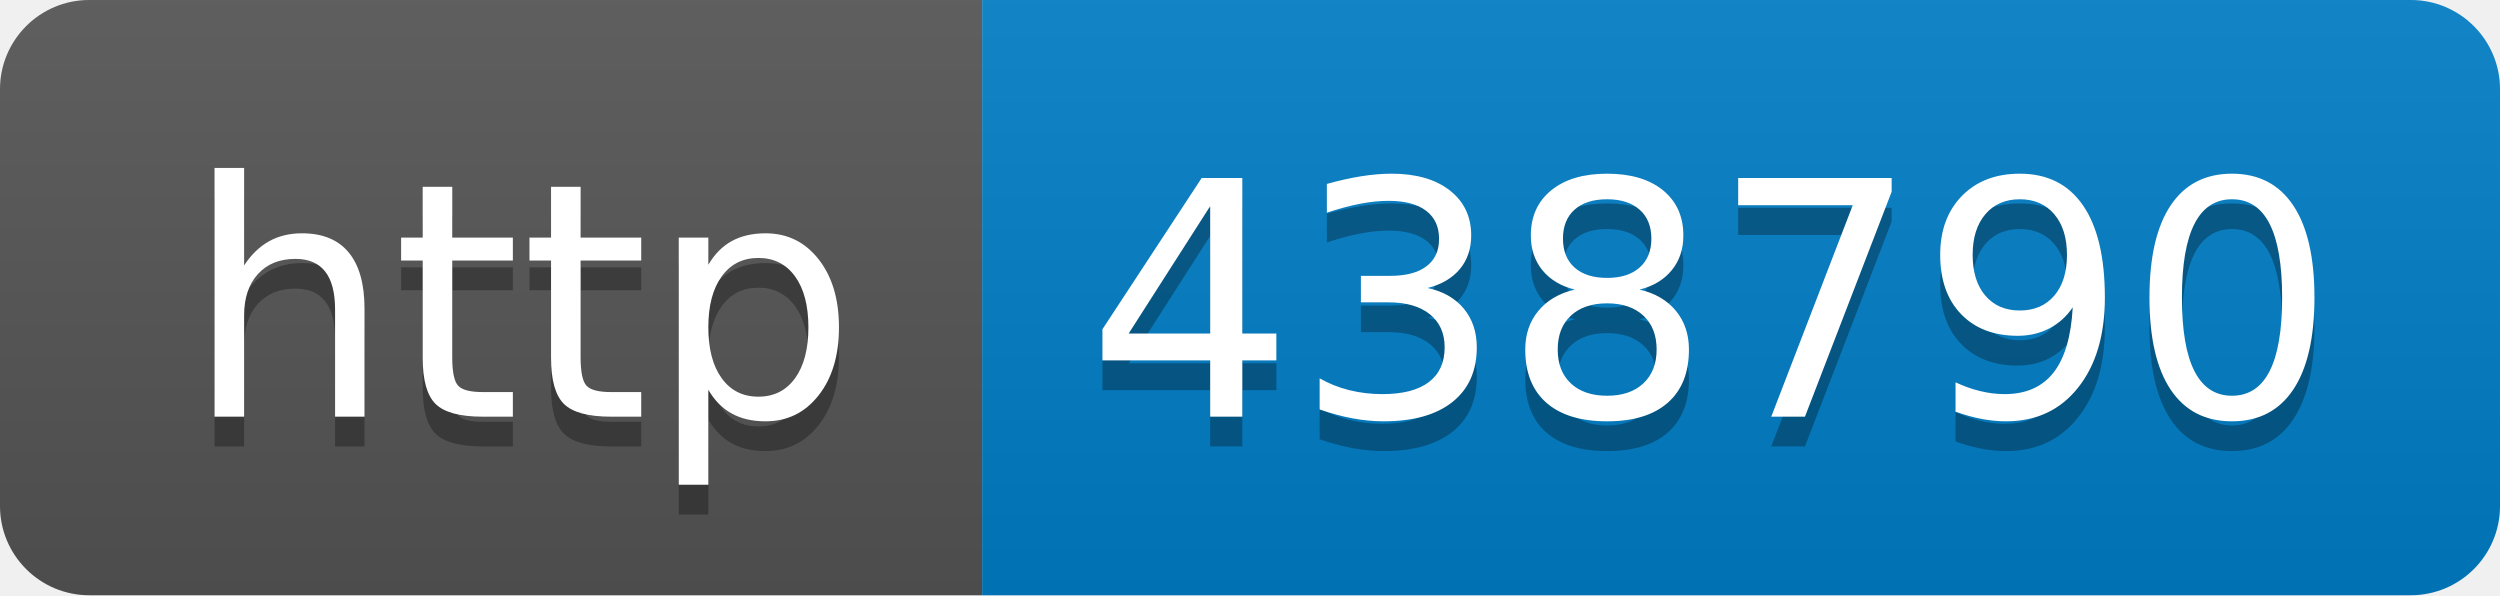
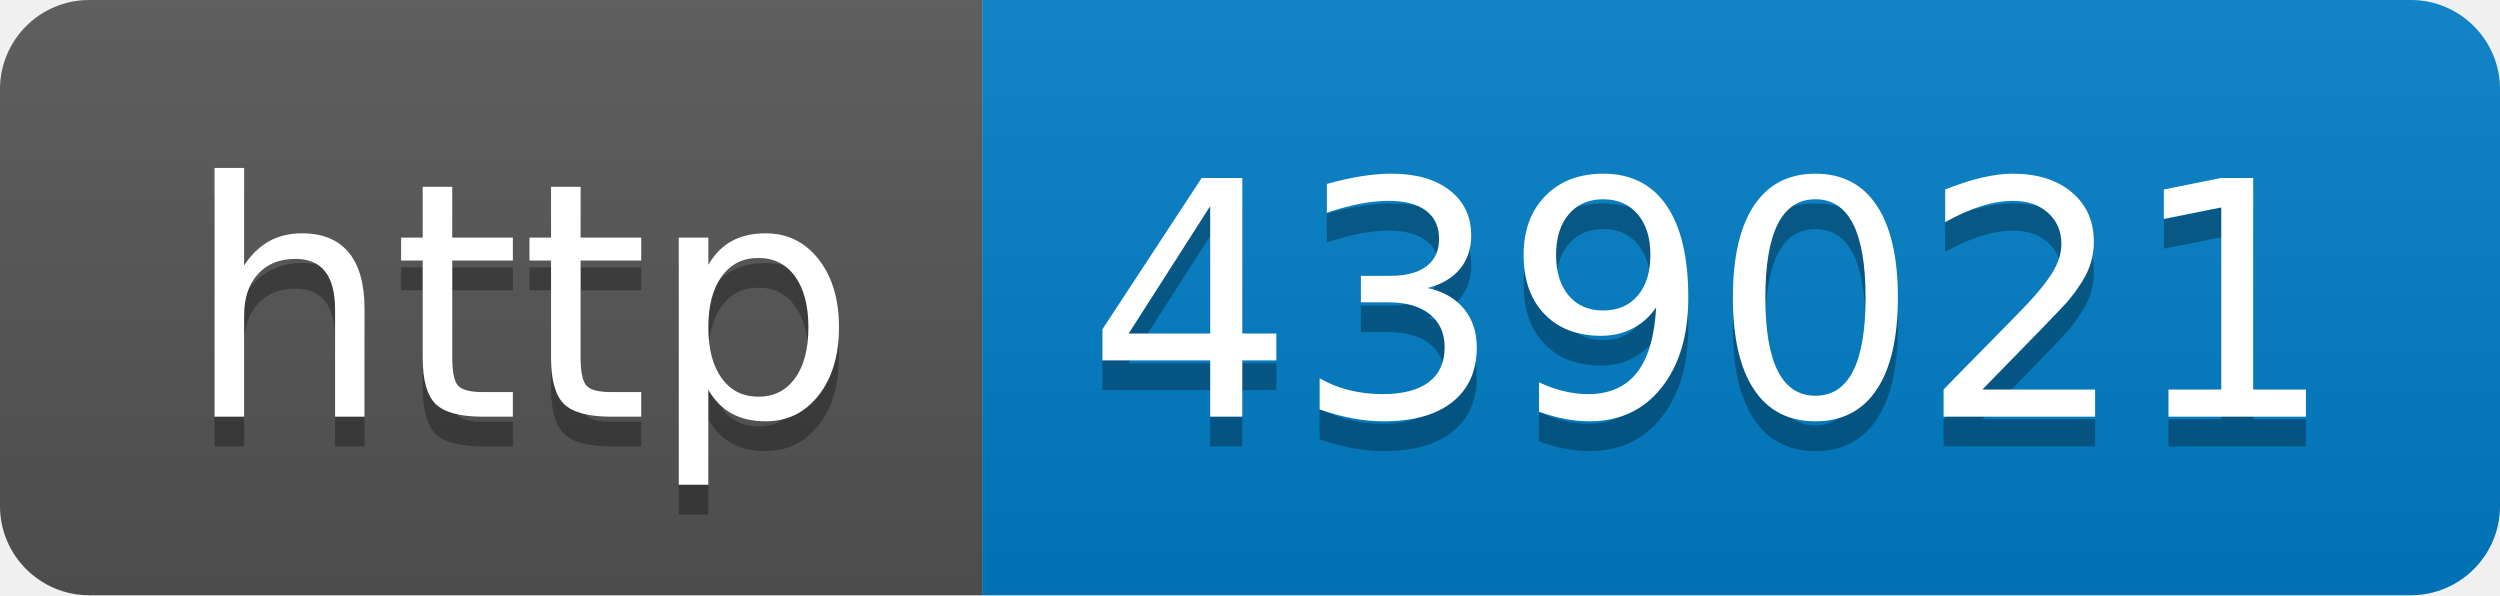
- <svg xmlns="http://www.w3.org/2000/svg" width="84" height="20" role="img" aria-label="http: 438790">
+ <svg xmlns="http://www.w3.org/2000/svg" width="84" height="20" role="img" aria-label="http: 439021">
  <linearGradient id="s" x2="0" y2="100%">
    <stop offset="0" stop-color="#bbb" stop-opacity=".1" />
    <stop offset="1" stop-opacity=".1" />
  </linearGradient>
  <clipPath id="r">
    <rect width="84" height="20" rx="3" fill="#fff" />
  </clipPath>
  <g clip-path="url(#r)">
    <rect width="33" height="20" fill="#555" />
    <rect x="33" width="51" height="20" fill="#007ec6" />
    <rect width="84" height="20" fill="url(#s)" />
  </g>
  <g fill="#fff" text-anchor="middle" font-family="Verdana,Geneva,DejaVu Sans,sans-serif" text-rendering="geometricPrecision" font-size="110">
    <text aria-hidden="true" x="175" y="150" fill="#010101" fill-opacity=".3" transform="scale(.1)" textLength="230">http</text>
    <text x="175" y="140" transform="scale(.1)" fill="#fff" textLength="230">http</text>
-     <text aria-hidden="true" x="575" y="150" fill="#010101" fill-opacity=".3" transform="scale(.1)" textLength="410">438790</text>
-     <text x="575" y="140" transform="scale(.1)" fill="#fff" textLength="410">438790</text>
+     <text aria-hidden="true" x="575" y="150" fill="#010101" fill-opacity=".3" transform="scale(.1)" textLength="410">439021</text>
+     <text x="575" y="140" transform="scale(.1)" fill="#fff" textLength="410">439021</text>
  </g>
</svg>
